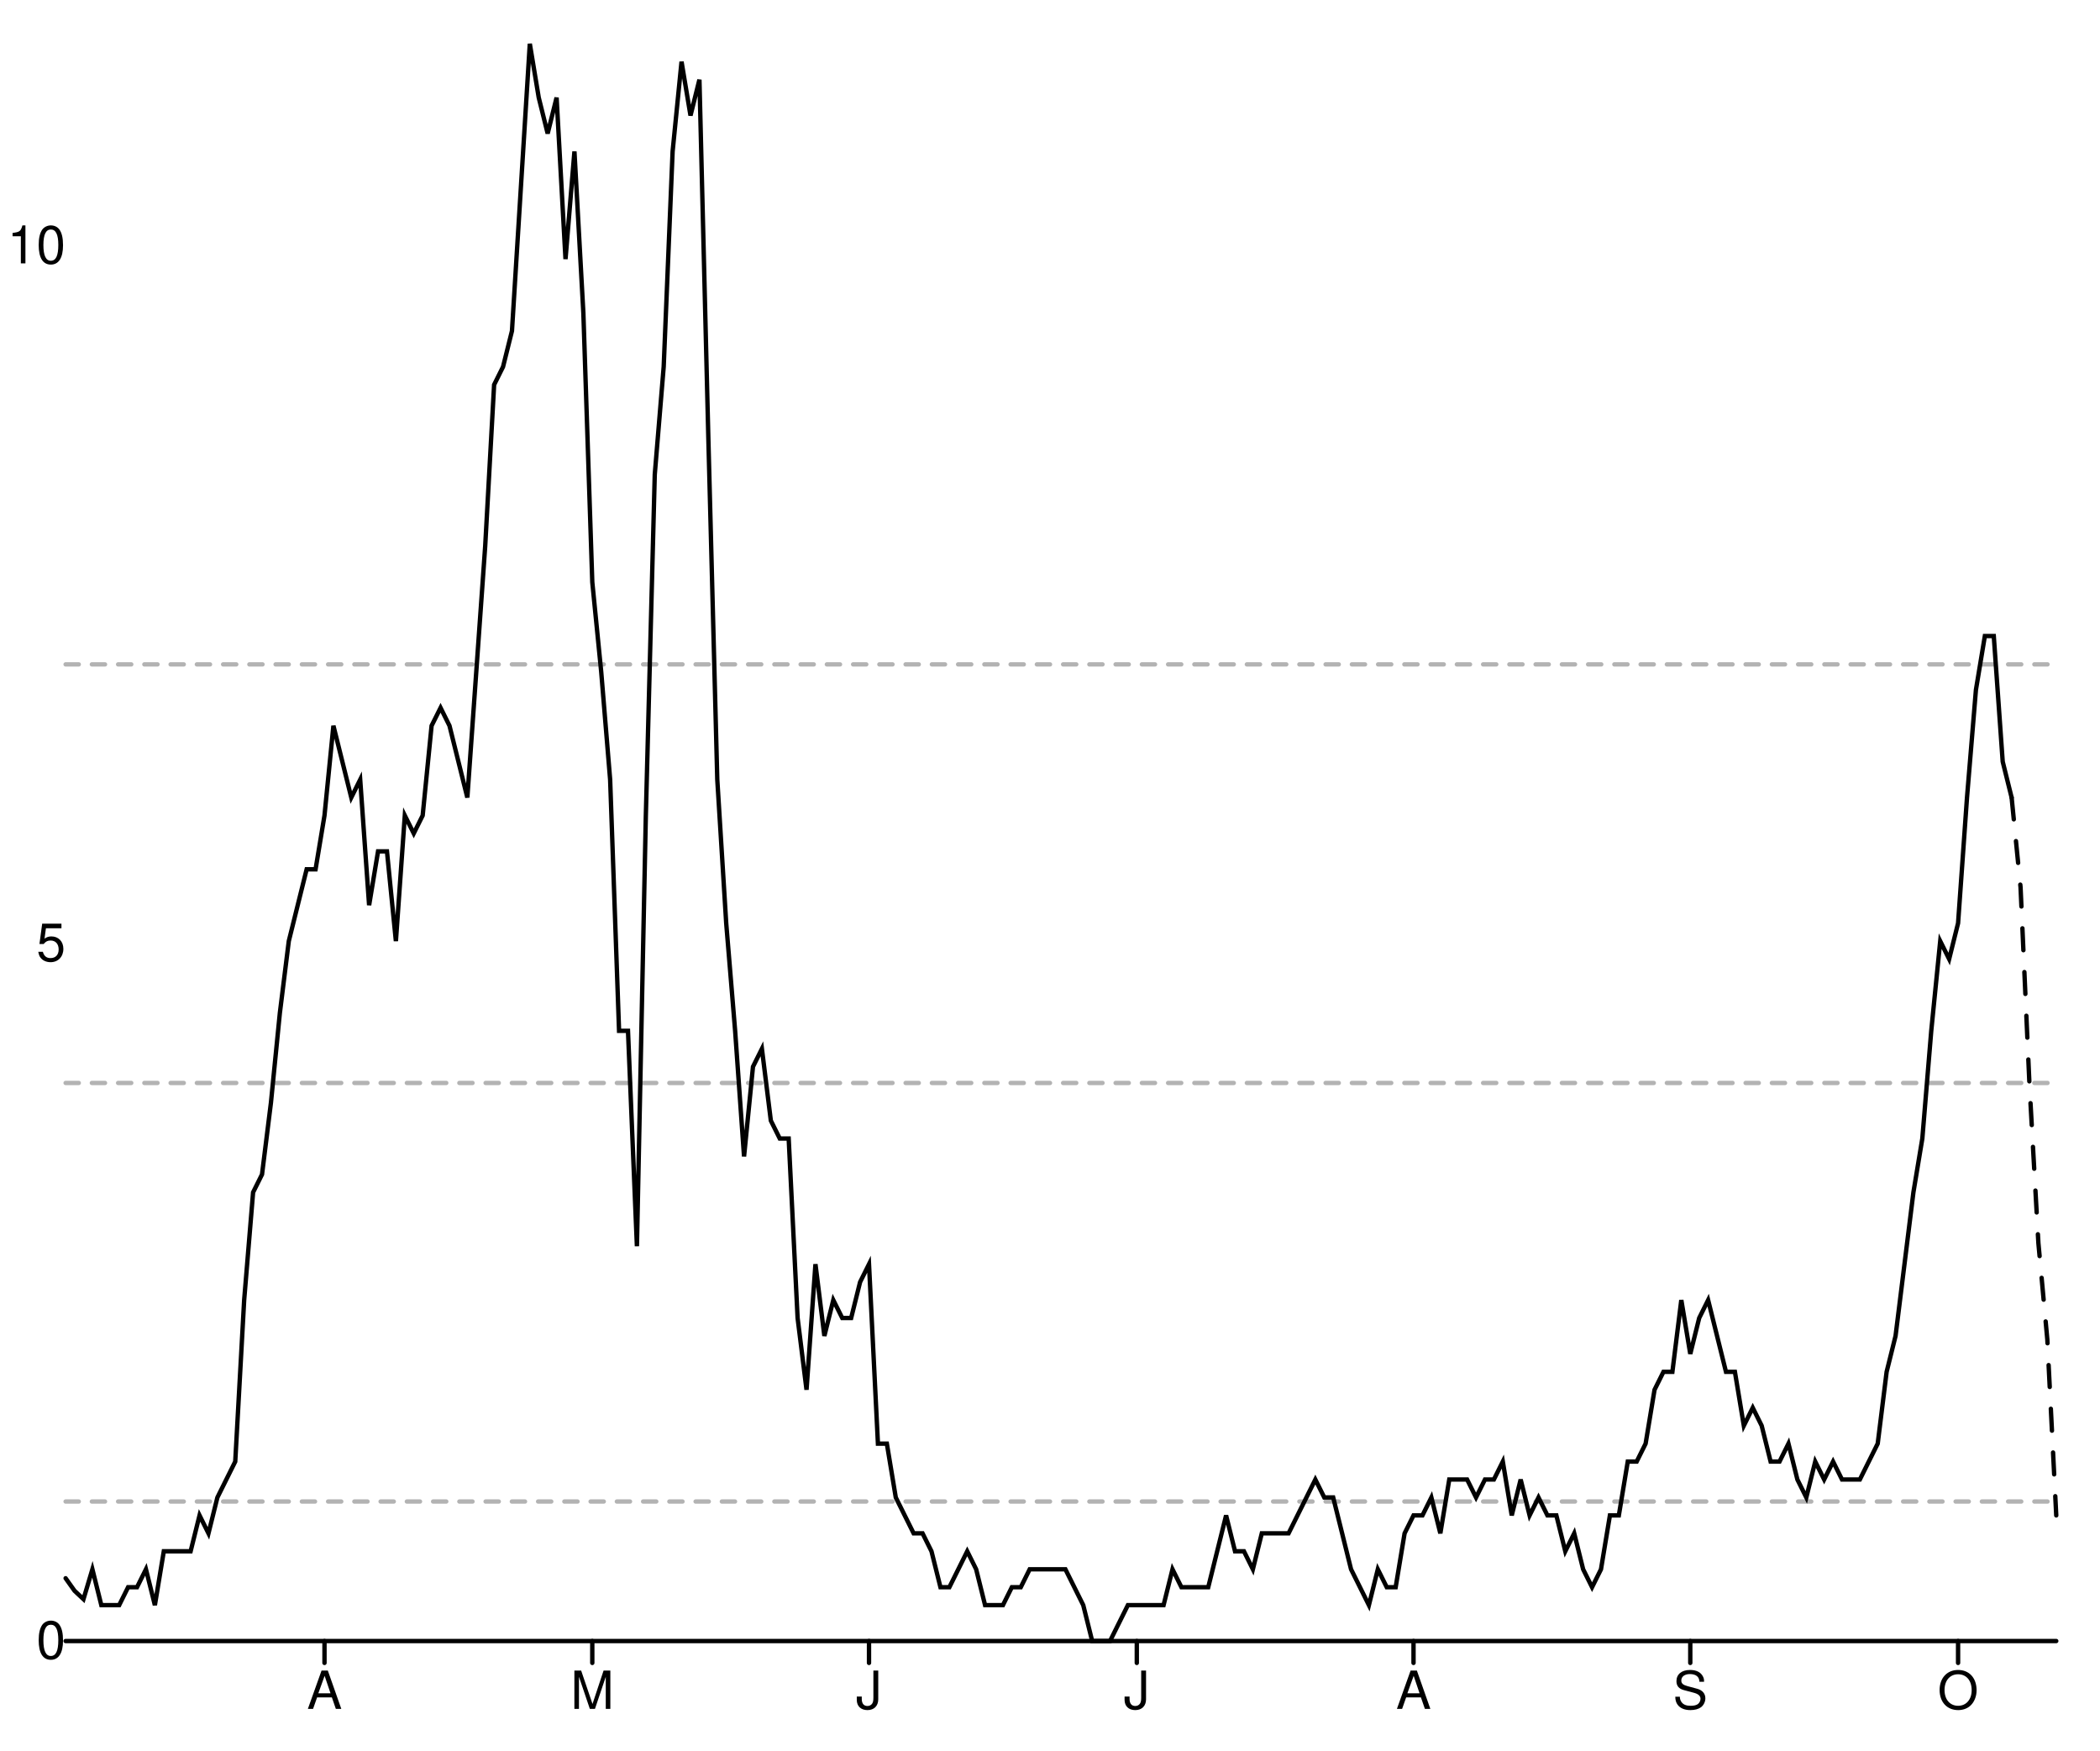
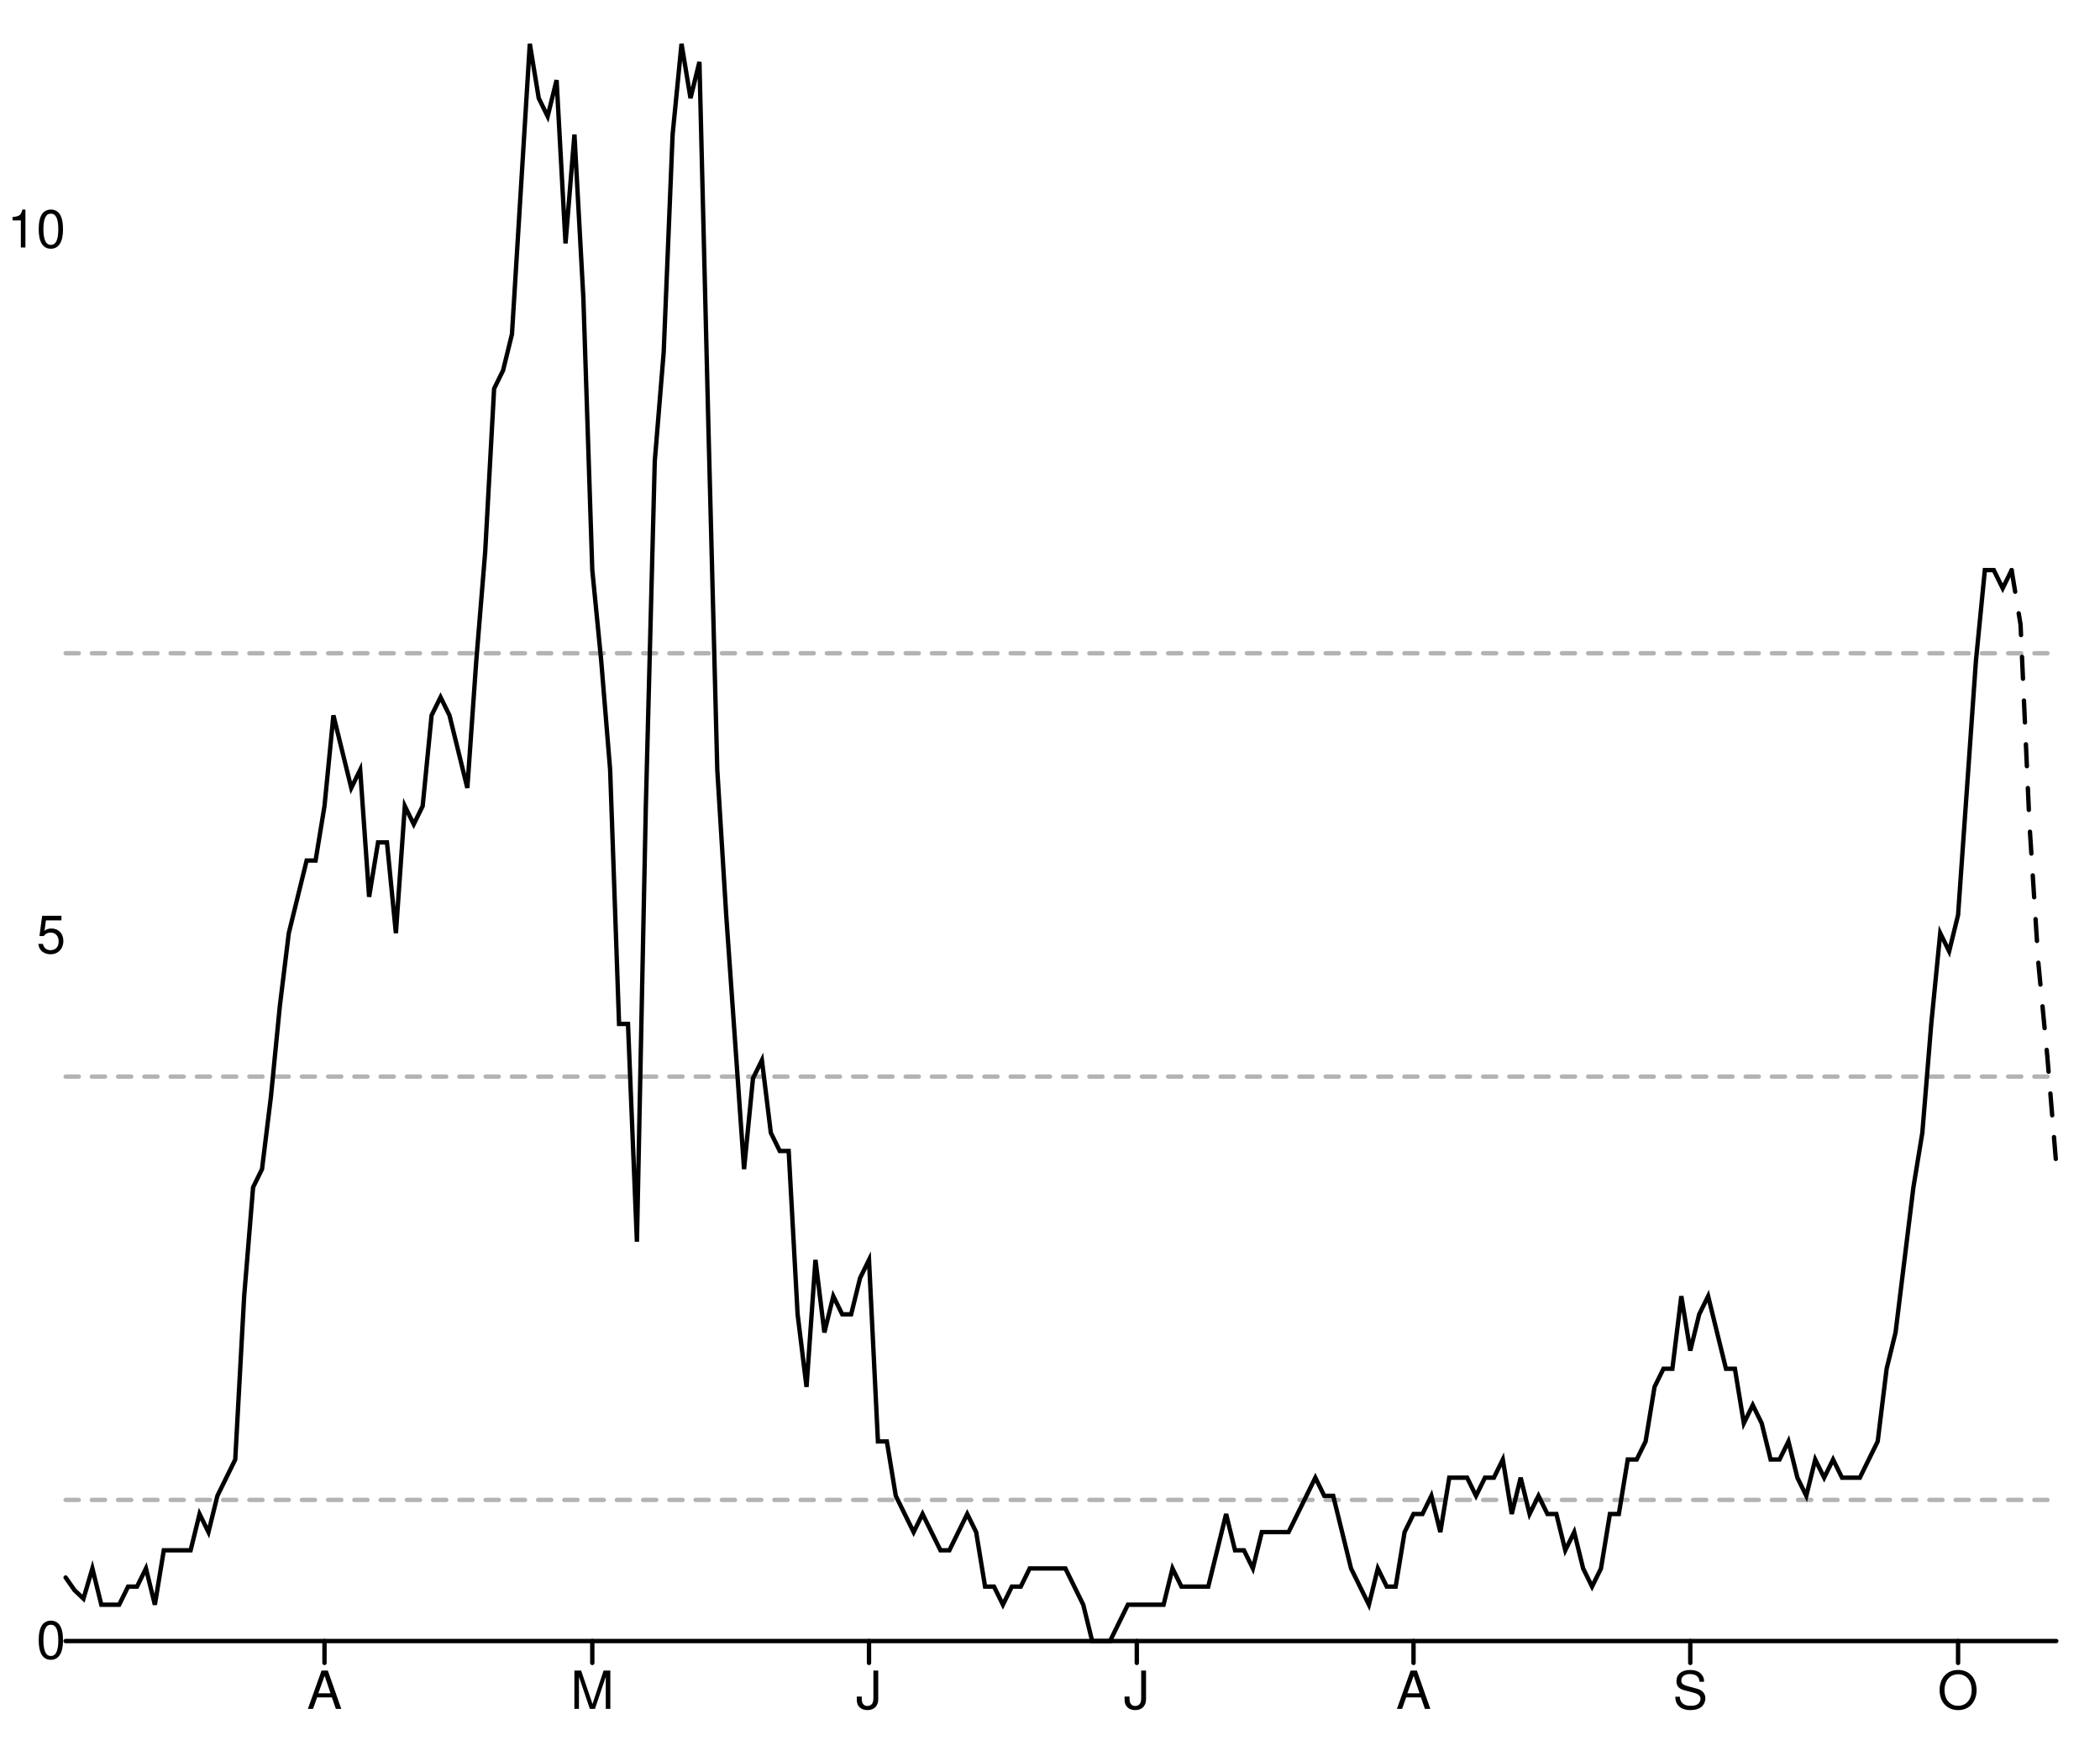
<svg xmlns="http://www.w3.org/2000/svg" width="480" height="400" viewBox="0 0 480 400" style="overflow:display" preserveAspectRatio="xMinYMin meet" overflow="visible">
  <defs>
    <style>
	.data-series path.line { fill-opacity: 0; stroke: black; }
	.data-series path.line.dotted { stroke-dasharray: 12 20 }
	.data-series circle { display: none; }
	.data-series:hover path.line, .data-series.on path.line { stroke-width: 1; }
	.data-series:hover circle, .data-series.on circle { display: inline; }
	.data-series circle:hover, .data-series circle.on { r: 1px!important; }
	.graph-grid { font-family: "Helvetica Neue",Helvetica,Arial,"Lucida Grande",sans-serif; }
	.graph-grid line { stroke: black; stroke-width: 1; stroke-linecap: round; }
	.graph-grid.graph-grid-x text { text-anchor: middle; dominant-baseline: hanging; transform: translateY(10px); }
	.graph-grid.graph-grid-y text { text-anchor: end; dominant-baseline: middle; transform: translateX(-10px); }
	</style>
  </defs>
  <g class="graph-grid graph-grid-y">
    <line x1="15.00" y1="375.00" x2="470.00" y2="375.00" data-left="15" />
    <text x="25" y="375" text-anchor="end">0</text>
-     <text x="25" y="215.585" text-anchor="end">5</text>
-     <text x="25" y="56.17" text-anchor="end">10</text>
+     <text x="25" y="213.774" text-anchor="end">5</text>
+     <text x="25" y="52.547" text-anchor="end">10</text>
    <text style="text-anchor:middle;dominant-baseline:hanging;font-weight:bold;transform: translateY(192.5px) rotate(-90deg);" />
  </g>
  <g class="graph-grid graph-grid-x">
    <line class="tick" x1="74.17" y1="375.00" x2="74.17" y2="380.00" />
    <text x="74.17" y="375" text-anchor="middle">A</text>
    <line class="tick" x1="135.38" y1="375.00" x2="135.38" y2="380.00" />
    <text x="135.381" y="375" text-anchor="middle">M</text>
    <line class="tick" x1="198.63" y1="375.00" x2="198.63" y2="380.00" />
    <text x="198.632" y="375" text-anchor="middle">J</text>
    <line class="tick" x1="259.84" y1="375.00" x2="259.84" y2="380.00" />
    <text x="259.843" y="375" text-anchor="middle">J</text>
    <line class="tick" x1="323.09" y1="375.00" x2="323.09" y2="380.00" />
    <text x="323.094" y="375" text-anchor="middle">A</text>
    <line class="tick" x1="386.35" y1="375.00" x2="386.35" y2="380.00" />
    <text x="386.345" y="375" text-anchor="middle">S</text>
    <line class="tick" x1="447.56" y1="375.00" x2="447.56" y2="380.00" />
    <text x="447.556" y="375" text-anchor="middle">O</text>
    <text style="text-anchor:middle;dominant-baseline:hanging;font-weight:bold;transform: translateY(192.5px) rotate(-90deg);" />
  </g>
  <g data-series="widespread" class="data-series">
-     <path d="M 15.00,151.82L 470.00,151.82" id="E07000181-level-0" class="line" stroke-width="1" stroke-linecap="round" stroke-dasharray="3,3" fill-opacity="0.3" opacity="0.3" />
+     <path d="M 15.00,149.28L 470.00,149.28" id="E07000181-level-0" class="line" stroke-width="1" stroke-linecap="round" stroke-dasharray="3,3" fill-opacity="0.3" opacity="0.3" />
  </g>
  <g data-series="substantial" class="data-series">
-     <path d="M 15.00,247.47L 470.00,247.47" id="E07000181-level-1" class="line" stroke-width="1" stroke-linecap="round" stroke-dasharray="3,3" fill-opacity="0.3" opacity="0.3" />
+     <path d="M 15.00,246.02L 470.00,246.02" id="E07000181-level-1" class="line" stroke-width="1" stroke-linecap="round" stroke-dasharray="3,3" fill-opacity="0.3" opacity="0.3" />
  </g>
  <g data-series="moderate" class="data-series">
-     <path d="M 15.00,343.12L 470.00,343.12" id="E07000181-level-2" class="line" stroke-width="1" stroke-linecap="round" stroke-dasharray="3,3" fill-opacity="0.3" opacity="0.3" />
+     <path d="M 15.00,342.75L 470.00,342.75" id="E07000181-level-2" class="line" stroke-width="1" stroke-linecap="round" stroke-dasharray="3,3" fill-opacity="0.3" opacity="0.3" />
  </g>
  <g data-series="new-cases" class="data-series">
-     <path d="M 15.00,360.65L 17.04,363.52L 19.08,365.43L 21.12,358.60L 23.16,366.80L 25.20,366.80L 27.24,366.80L 29.28,362.70L 31.32,362.70L 33.36,358.60L 35.40,366.80L 37.44,354.49L 39.48,354.49L 41.52,354.49L 43.57,354.49L 45.61,346.29L 47.65,350.39L 49.69,342.19L 51.73,338.09L 53.77,333.99L 55.81,297.08L 57.85,272.47L 59.89,268.37L 61.93,251.97L 63.97,231.46L 66.01,215.06L 68.05,206.85L 70.09,198.65L 72.13,198.65L 74.17,186.35L 76.21,165.84L 78.25,174.04L 80.29,182.25L 82.33,178.15L 84.37,206.85L 86.41,194.55L 88.45,194.55L 90.49,215.06L 92.53,186.35L 94.57,190.45L 96.61,186.35L 98.65,165.84L 100.70,161.74L 102.74,165.84L 104.78,174.04L 106.82,182.25L 108.86,153.54L 110.90,124.83L 112.94,87.92L 114.98,83.82L 117.02,75.62L 119.06,42.81L 121.10,10.00L 123.14,22.30L 125.18,30.51L 127.22,22.30L 129.26,59.21L 131.30,34.61L 133.34,71.52L 135.38,133.03L 137.42,153.54L 139.46,178.15L 141.50,235.56L 143.54,235.56L 145.58,284.78L 147.62,186.35L 149.66,108.43L 151.70,83.82L 153.74,34.61L 155.78,14.10L 157.83,26.40L 159.87,18.20L 161.91,100.22L 163.95,178.15L 165.99,210.96L 168.03,235.56L 170.07,264.27L 172.11,243.76L 174.15,239.66L 176.19,256.07L 178.23,260.17L 180.27,260.17L 182.31,301.18L 184.35,317.58L 186.39,288.88L 188.43,305.28L 190.47,297.08L 192.51,301.18L 194.55,301.18L 196.59,292.98L 198.63,288.88L 200.67,329.89L 202.71,329.89L 204.75,342.19L 206.79,346.29L 208.83,350.39L 210.87,350.39L 212.91,354.49L 214.96,362.70L 217.00,362.70L 219.04,358.60L 221.08,354.49L 223.12,358.60L 225.16,366.80L 227.20,366.80L 229.24,366.80L 231.28,362.70L 233.32,362.70L 235.36,358.60L 237.40,358.60L 239.44,358.60L 241.48,358.60L 243.52,358.60L 245.56,362.70L 247.60,366.80L 249.64,375.00L 251.68,375.00L 253.72,375.00L 255.76,370.90L 257.80,366.80L 259.84,366.80L 261.88,366.80L 263.92,366.80L 265.96,366.80L 268.00,358.60L 270.04,362.70L 272.09,362.70L 274.13,362.70L 276.17,362.70L 278.21,354.49L 280.25,346.29L 282.29,354.49L 284.33,354.49L 286.37,358.60L 288.41,350.39L 290.45,350.39L 292.49,350.39L 294.53,350.39L 296.57,346.29L 298.61,342.19L 300.65,338.09L 302.69,342.19L 304.73,342.19L 306.77,350.39L 308.81,358.60L 310.85,362.70L 312.89,366.80L 314.93,358.60L 316.97,362.70L 319.01,362.70L 321.05,350.39L 323.09,346.29L 325.13,346.29L 327.17,342.19L 329.22,350.39L 331.26,338.09L 333.30,338.09L 335.34,338.09L 337.38,342.19L 339.42,338.09L 341.46,338.09L 343.50,333.99L 345.54,346.29L 347.58,338.09L 349.62,346.29L 351.66,342.19L 353.70,346.29L 355.74,346.29L 357.78,354.49L 359.82,350.39L 361.86,358.60L 363.90,362.70L 365.94,358.60L 367.98,346.29L 370.02,346.29L 372.06,333.99L 374.10,333.99L 376.14,329.89L 378.18,317.58L 380.22,313.48L 382.26,313.48L 384.30,297.08L 386.35,309.38L 388.39,301.18L 390.43,297.08L 392.47,305.28L 394.51,313.48L 396.55,313.48L 398.59,325.79L 400.63,321.69L 402.67,325.79L 404.71,333.99L 406.75,333.99L 408.79,329.89L 410.83,338.09L 412.87,342.19L 414.91,333.99L 416.95,338.09L 418.99,333.99L 421.03,338.09L 423.07,338.09L 425.11,338.09L 427.15,333.99L 429.19,329.89L 431.23,313.48L 433.27,305.28L 435.31,288.88L 437.35,272.47L 439.39,260.17L 441.43,235.56L 443.48,215.06L 445.52,219.16L 447.56,210.96L 449.60,182.25L 451.64,157.64L 453.68,145.34L 455.72,145.34L 457.76,174.04L 459.80,182.25" id="New cases" class="line" stroke-width="1" stroke-linecap="round" />
+     <path d="M 15.00,360.48L 17.04,363.39L 19.08,365.32L 21.12,358.41L 23.16,366.70L 25.20,366.70L 27.24,366.70L 29.28,362.56L 31.32,362.56L 33.36,358.41L 35.40,366.70L 37.44,354.26L 39.48,354.26L 41.52,354.26L 43.57,354.26L 45.61,345.97L 47.65,350.11L 49.69,341.82L 51.73,337.67L 53.77,333.52L 55.81,296.19L 57.85,271.31L 59.89,267.16L 61.93,250.57L 63.97,229.83L 66.01,213.24L 68.05,204.94L 70.09,196.65L 72.13,196.65L 74.17,184.20L 76.21,163.47L 78.25,171.76L 80.29,180.06L 82.33,175.91L 84.37,204.94L 86.41,192.50L 88.45,192.50L 90.49,213.24L 92.53,184.20L 94.57,188.35L 96.61,184.20L 98.65,163.47L 100.70,159.32L 102.74,163.47L 104.78,171.76L 106.82,180.06L 108.86,151.02L 110.90,126.14L 112.94,88.81L 114.98,84.66L 117.02,76.36L 119.06,43.18L 121.10,10.00L 123.14,22.44L 125.18,26.59L 127.22,18.30L 129.26,55.62L 131.30,30.74L 133.34,68.07L 135.38,130.28L 137.42,151.02L 139.46,175.91L 141.50,233.98L 143.54,233.98L 145.58,283.75L 147.62,184.20L 149.66,105.40L 151.70,80.51L 153.74,30.74L 155.78,10.00L 157.83,22.44L 159.87,14.15L 161.91,97.10L 163.95,175.91L 165.99,209.09L 168.03,238.12L 170.07,267.16L 172.11,246.42L 174.15,242.27L 176.19,258.86L 178.23,263.01L 180.27,263.01L 182.31,300.34L 184.35,316.93L 186.39,287.90L 188.43,304.49L 190.47,296.19L 192.51,300.34L 194.55,300.34L 196.59,292.05L 198.63,287.90L 200.67,329.38L 202.71,329.38L 204.75,341.82L 206.79,345.97L 208.83,350.11L 210.87,345.97L 212.91,350.11L 214.96,354.26L 217.00,354.26L 219.04,350.11L 221.08,345.97L 223.12,350.11L 225.16,362.56L 227.20,362.56L 229.24,366.70L 231.28,362.56L 233.32,362.56L 235.36,358.41L 237.40,358.41L 239.44,358.41L 241.48,358.41L 243.52,358.41L 245.56,362.56L 247.60,366.70L 249.64,375.00L 251.68,375.00L 253.72,375.00L 255.76,370.85L 257.80,366.70L 259.84,366.70L 261.88,366.70L 263.92,366.70L 265.96,366.70L 268.00,358.41L 270.04,362.56L 272.09,362.56L 274.13,362.56L 276.17,362.56L 278.21,354.26L 280.25,345.97L 282.29,354.26L 284.33,354.26L 286.37,358.41L 288.41,350.11L 290.45,350.11L 292.49,350.11L 294.53,350.11L 296.57,345.97L 298.61,341.82L 300.65,337.67L 302.69,341.82L 304.73,341.82L 306.77,350.11L 308.81,358.41L 310.85,362.56L 312.89,366.70L 314.93,358.41L 316.97,362.56L 319.01,362.56L 321.05,350.11L 323.09,345.97L 325.13,345.97L 327.17,341.82L 329.22,350.11L 331.26,337.67L 333.30,337.67L 335.34,337.67L 337.38,341.82L 339.42,337.67L 341.46,337.67L 343.50,333.52L 345.54,345.97L 347.58,337.67L 349.62,345.97L 351.66,341.82L 353.70,345.97L 355.74,345.97L 357.78,354.26L 359.82,350.11L 361.86,358.41L 363.90,362.56L 365.94,358.41L 367.98,345.97L 370.02,345.97L 372.06,333.52L 374.10,333.52L 376.14,329.38L 378.18,316.93L 380.22,312.78L 382.26,312.78L 384.30,296.19L 386.35,308.64L 388.39,300.34L 390.43,296.19L 392.47,304.49L 394.51,312.78L 396.55,312.78L 398.59,325.23L 400.63,321.08L 402.67,325.23L 404.71,333.52L 406.75,333.52L 408.79,329.38L 410.83,337.67L 412.87,341.82L 414.91,333.52L 416.95,337.67L 418.99,333.52L 421.03,337.67L 423.07,337.67L 425.11,337.67L 427.15,333.52L 429.19,329.38L 431.23,312.78L 433.27,304.49L 435.31,287.90L 437.35,271.31L 439.39,258.86L 441.43,233.98L 443.48,213.24L 445.52,217.39L 447.56,209.09L 449.60,180.06L 451.64,151.02L 453.68,130.28L 455.72,130.28L 457.76,134.43L 459.80,130.28" id="New cases" class="line" stroke-width="1" stroke-linecap="round" />
  </g>
  <g data-series="recent-cases" class="data-series">
-     <path d="M 459.80,182.25L 461.84,202.75L 463.88,247.87L 465.92,284.09L 467.96,306.10L 470.00,346.29" id="Recent cases" class="line" stroke-width="1" stroke-linecap="round" stroke-dasharray="5,5" />
+     <path d="M 459.80,130.28L 461.84,142.73L 463.88,188.35L 465.92,220.15L 467.96,241.44L 470.00,266.12" id="Recent cases" class="line" stroke-width="1" stroke-linecap="round" stroke-dasharray="5,5" />
  </g>
</svg>
